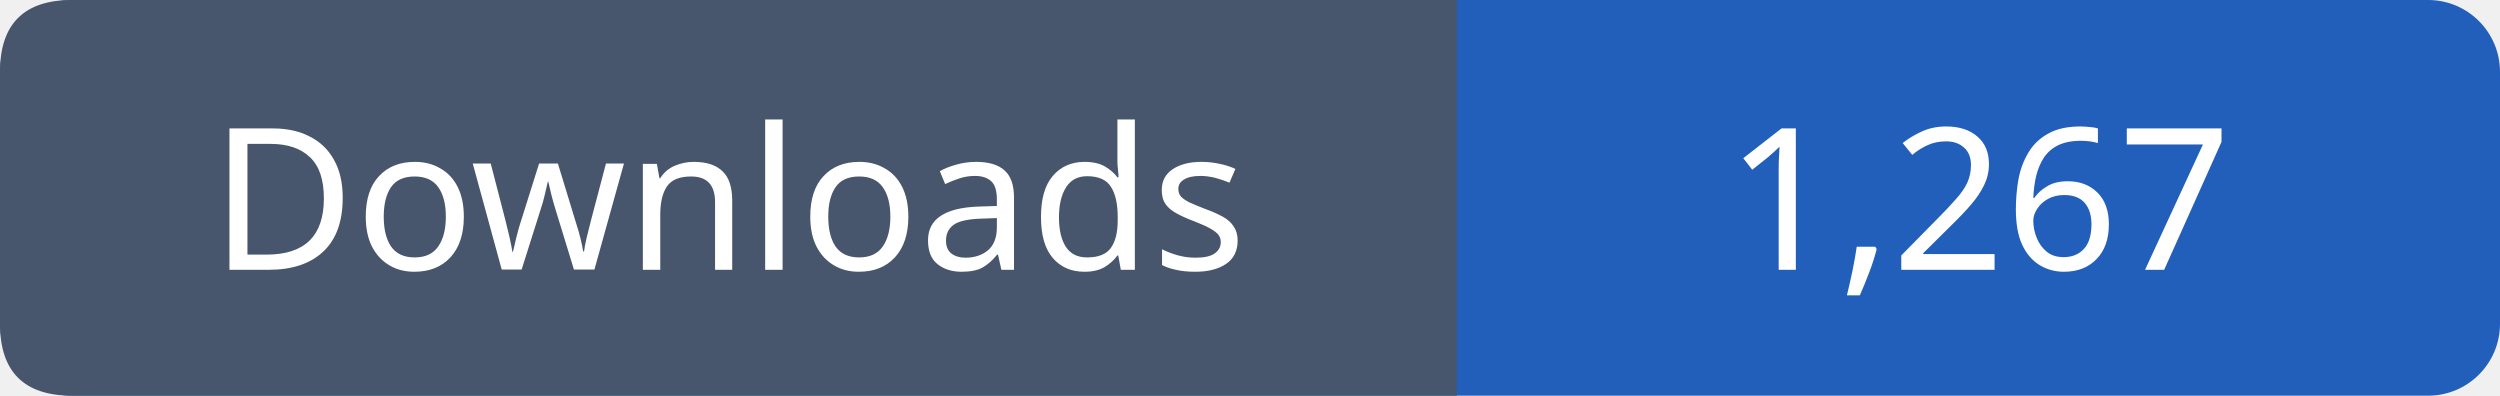
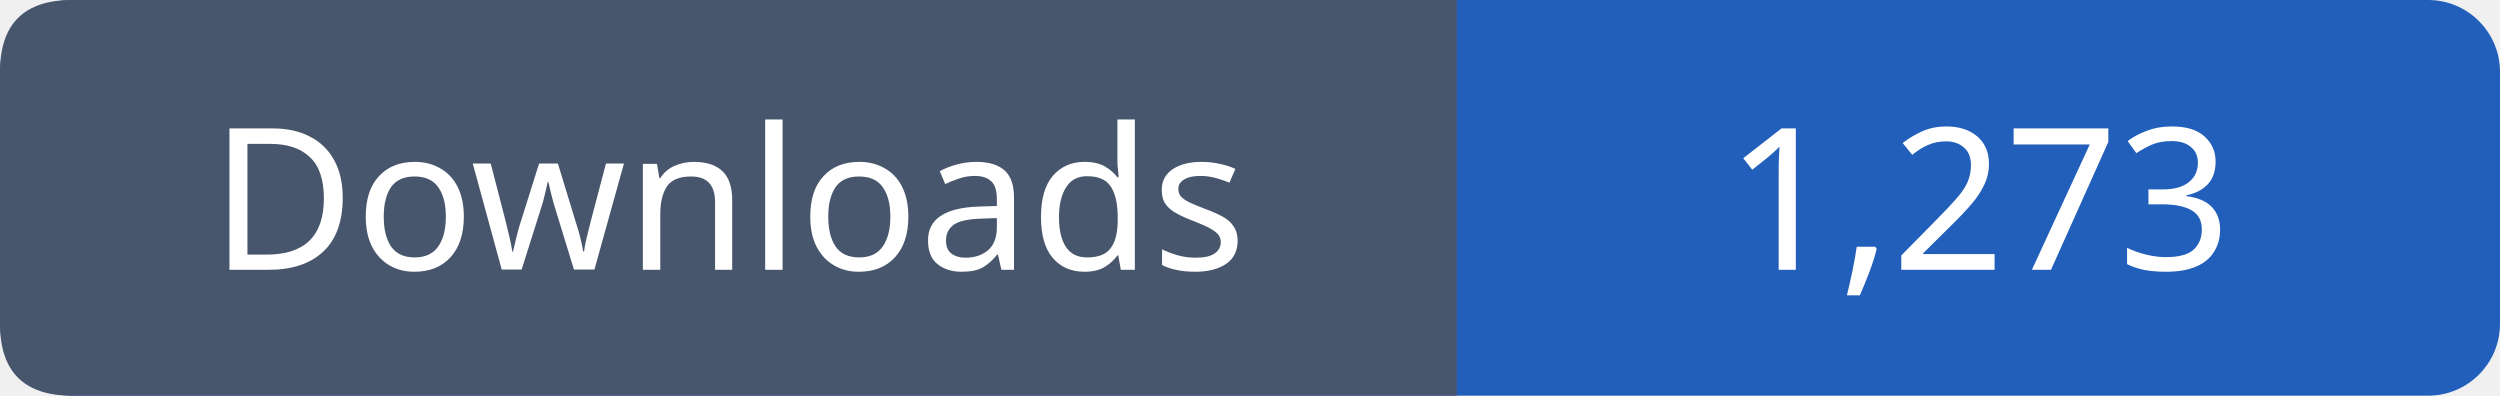
- <svg xmlns="http://www.w3.org/2000/svg" width="139" height="22" viewBox="0 0 139 22" role="img" aria-label="Downloads: 1,267">
+ <svg xmlns="http://www.w3.org/2000/svg" width="139" height="22" viewBox="0 0 139 22" role="img" aria-label="Downloads: 1,273">
  <rect width="139" height="22" rx="4" fill="#215fbb" />
  <path fill="#47566c" d="M4 0h77v22H4q-4 0-4-4V4q0-4 4-4" />
  <g font-family="Verdana,sans-serif" font-size="11" fill="white" text-anchor="middle">
    <text x="40.5" y="15">Downloads</text>
-     <text x="110.0" y="15">1,267</text>
+     <text x="110.0" y="15">1,273</text>
  </g>
</svg>
